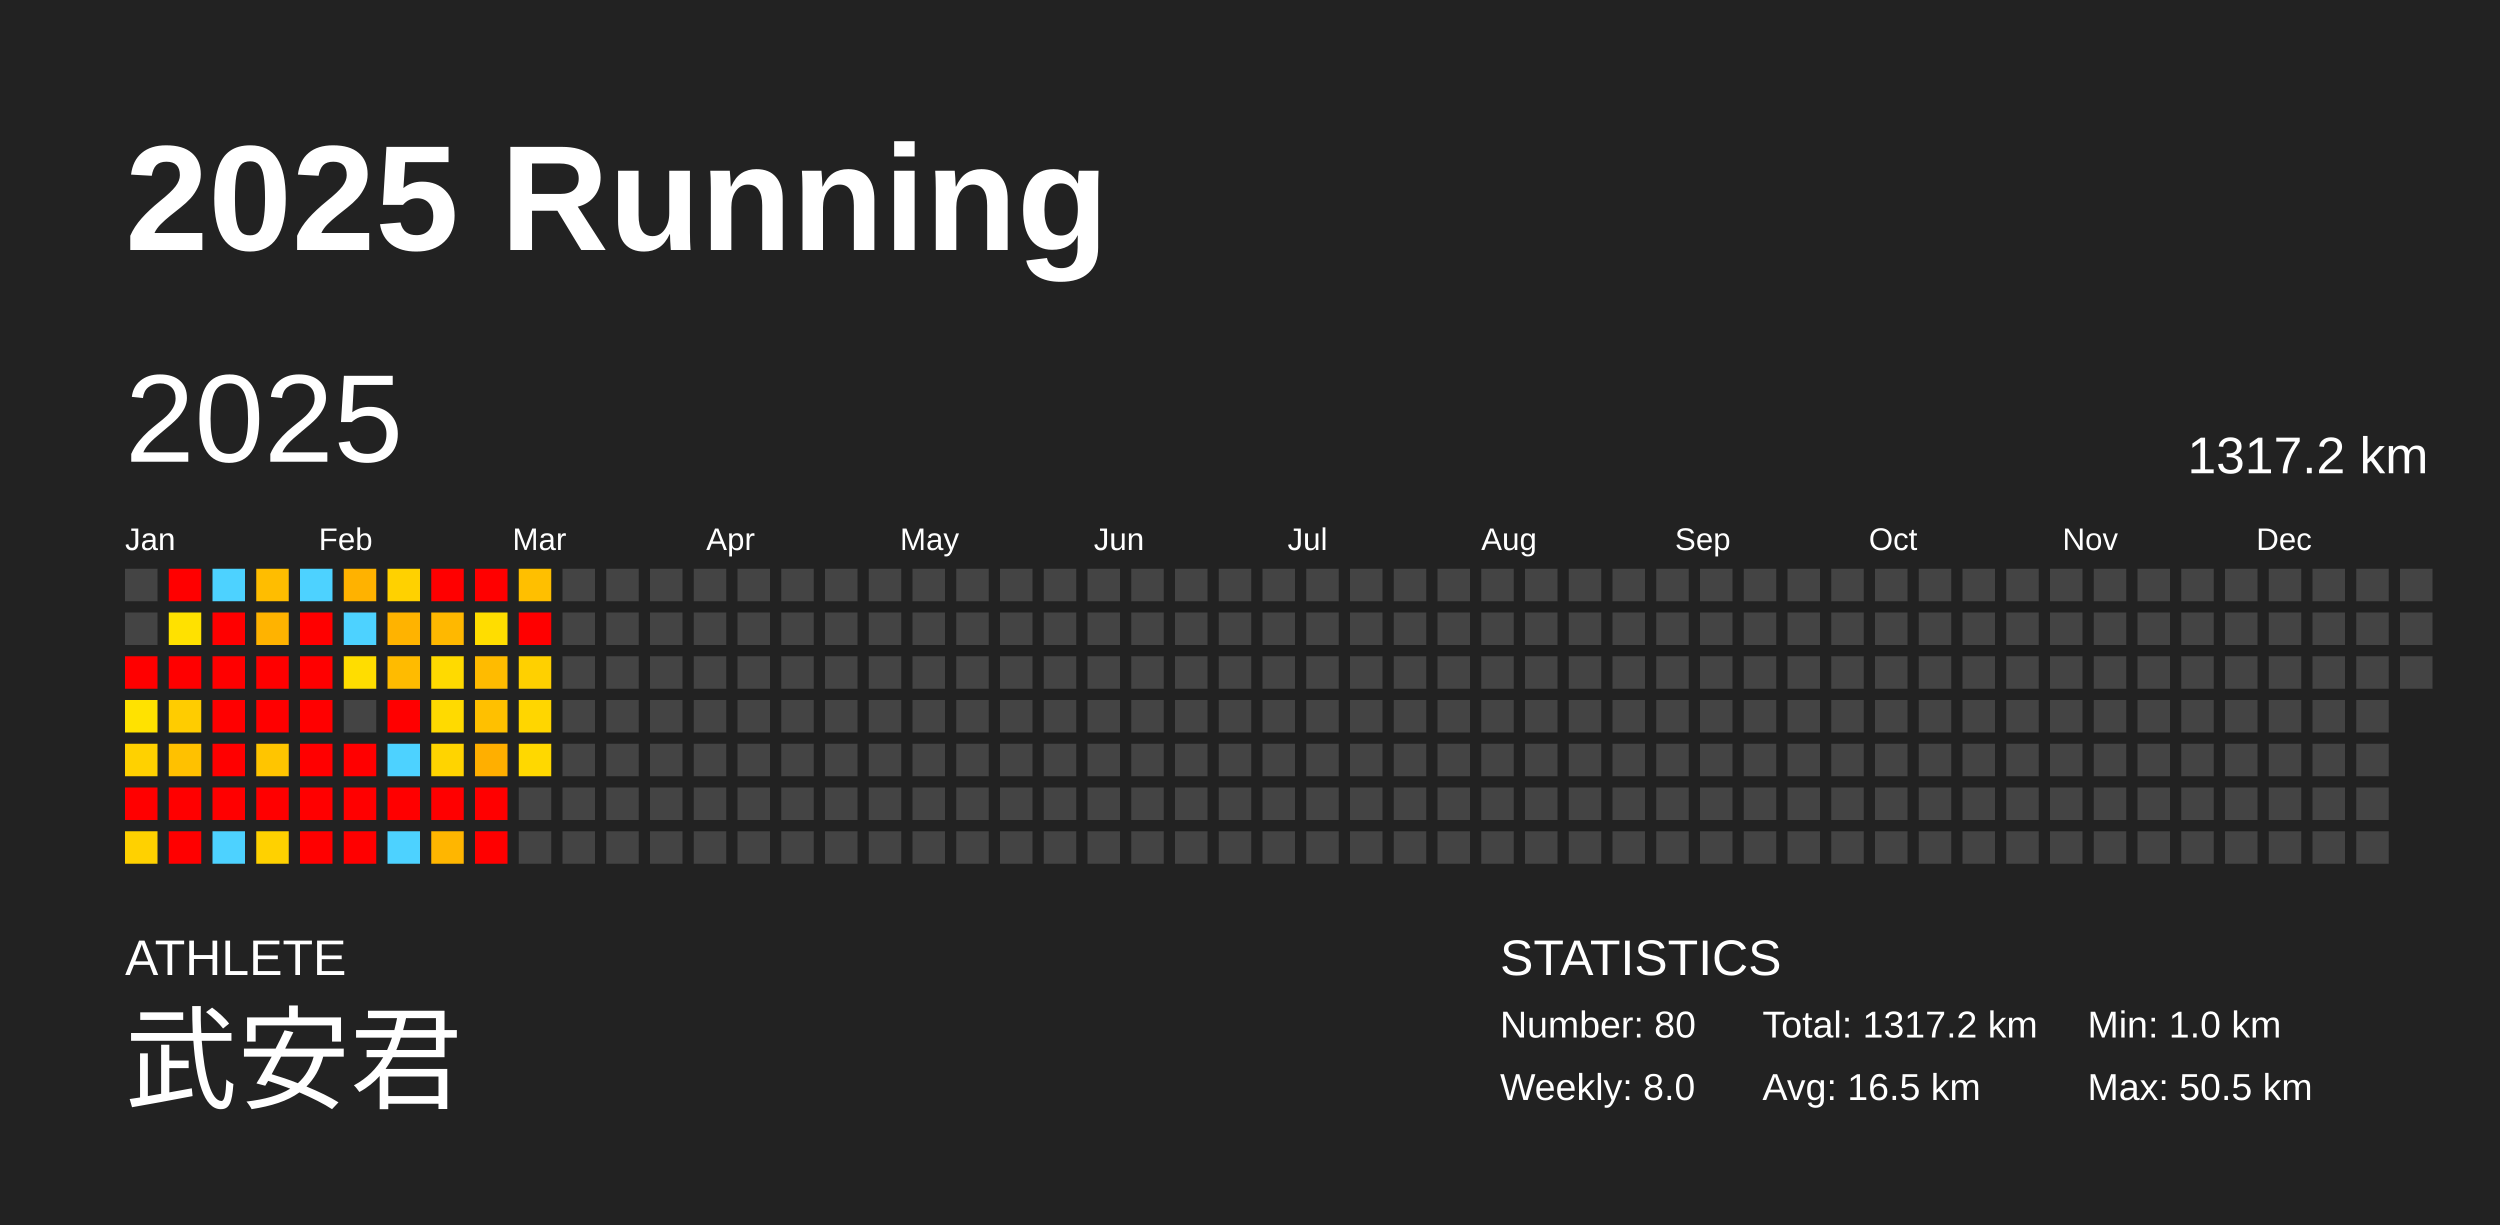
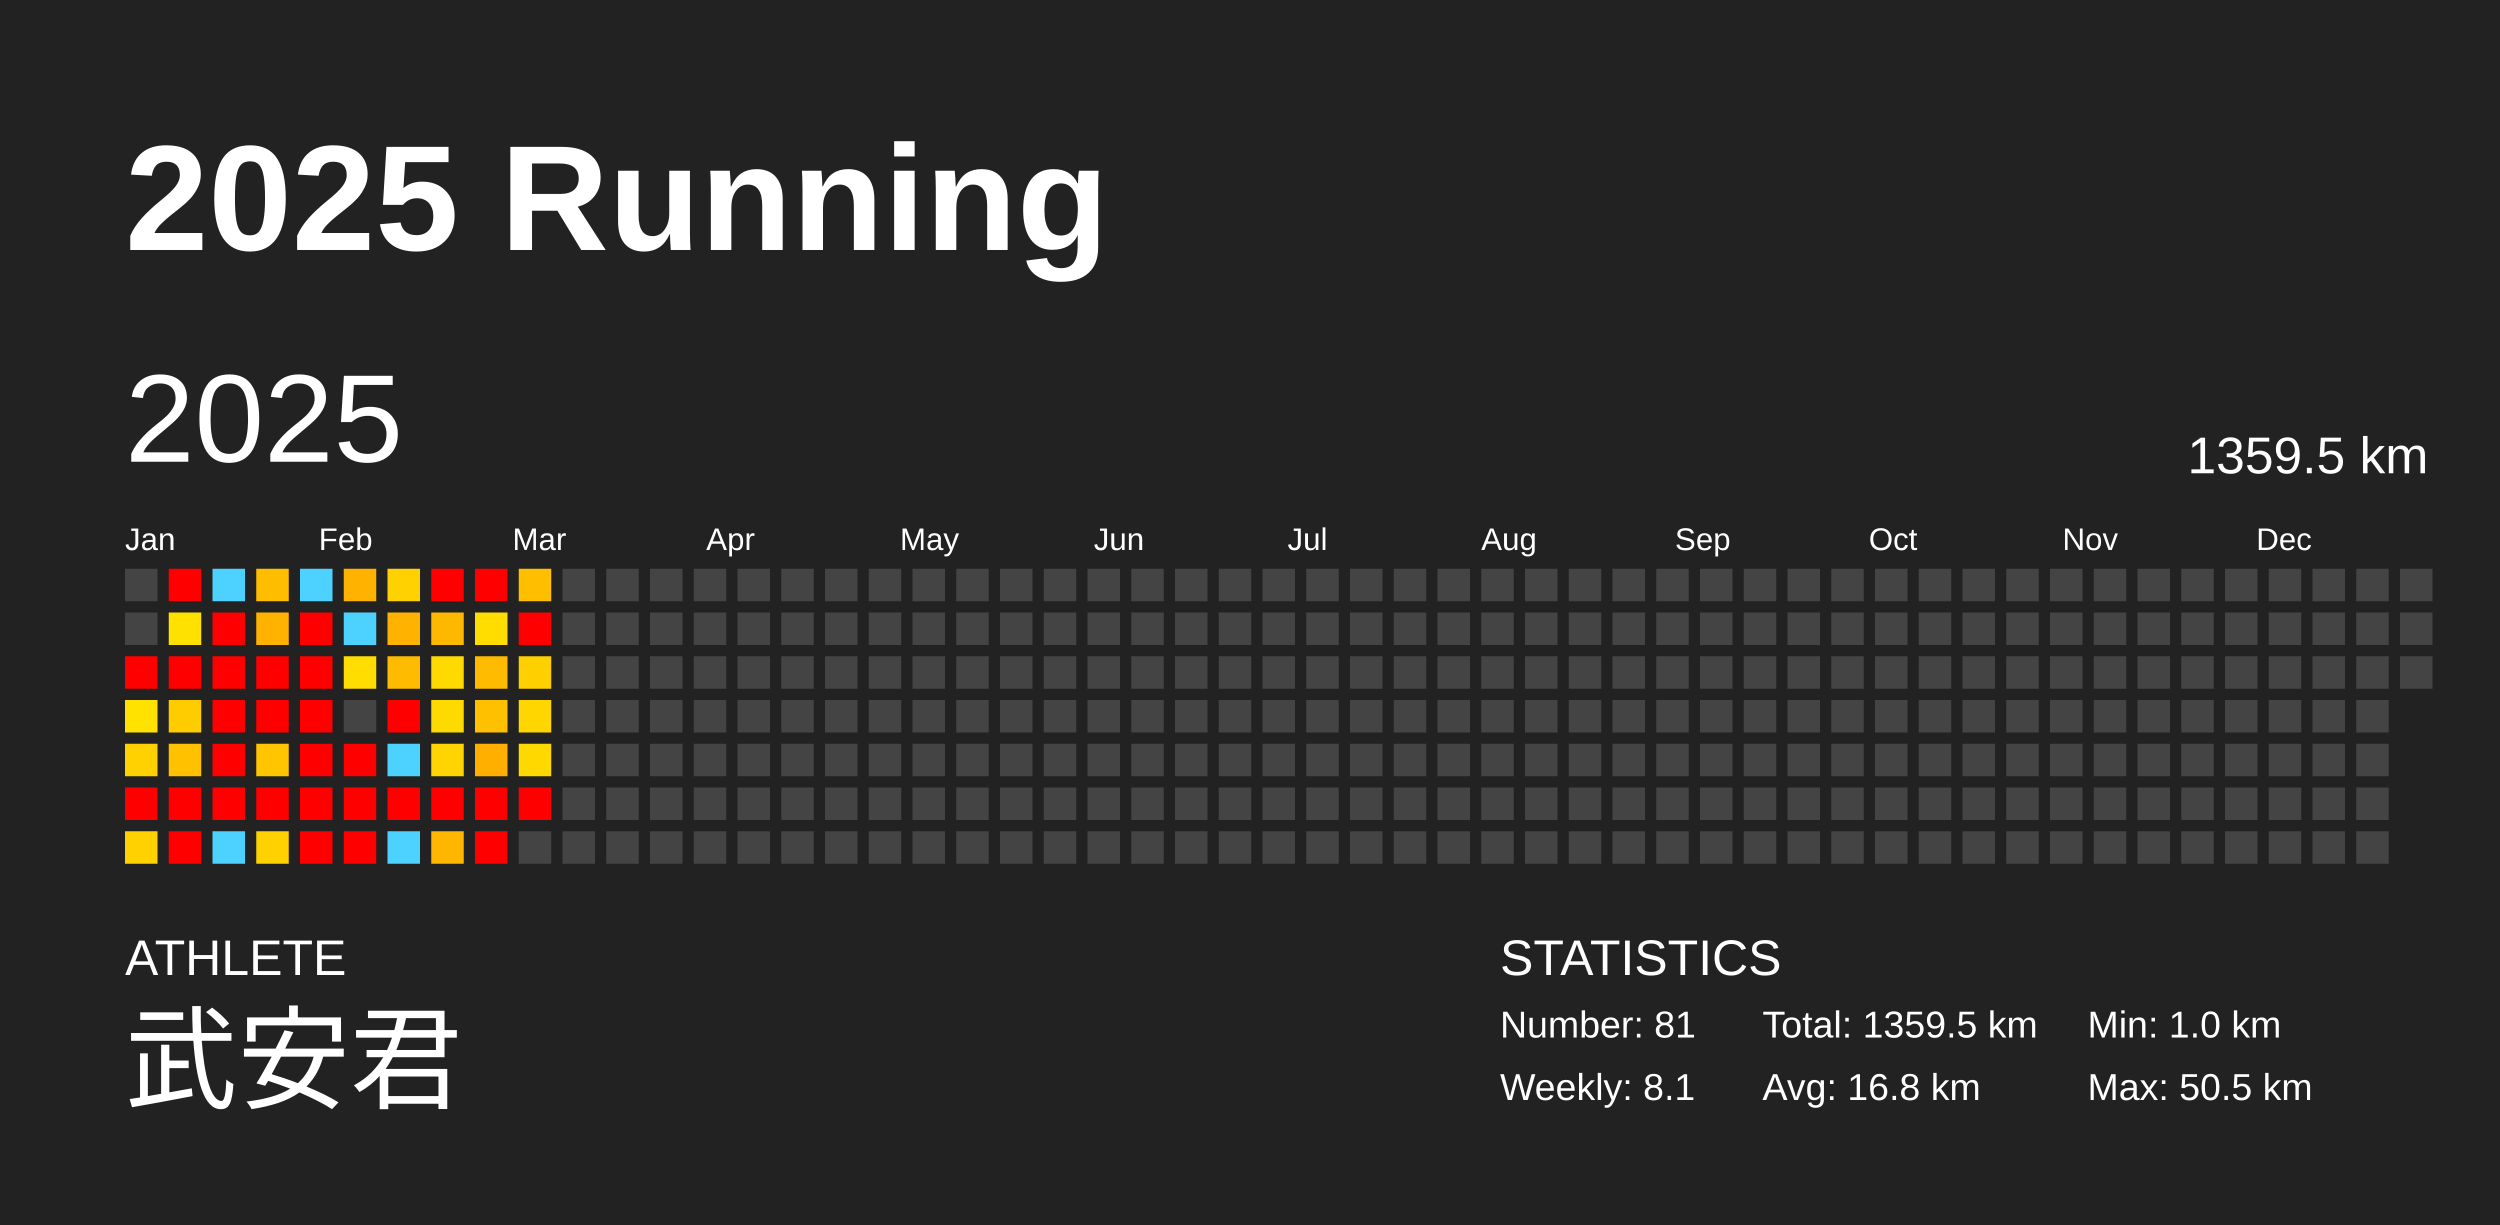
<svg xmlns="http://www.w3.org/2000/svg" baseProfile="full" height="98mm" version="1.1" viewBox="0,0,200,98" width="200mm">
  <defs />
  <rect fill="#222222" height="98" width="200" x="0" y="0" />
  <text fill="#FFFFFF" style="font-size:12px; font-family:Arial; font-weight:bold;" x="10" y="20">2025 Running</text>
  <text fill="#FFFFFF" style="font-size:4px; font-family:Arial" x="10" y="78">ATHLETE</text>
  <text fill="#FFFFFF" style="font-size:9px; font-family:Arial" x="10" y="88">武安君</text>
  <text fill="#FFFFFF" style="font-size:4px; font-family:Arial" x="120" y="78">STATISTICS</text>
-   <text fill="#FFFFFF" style="font-size:3px; font-family:Arial" x="120" y="83">Number: 80</text>
-   <text fill="#FFFFFF" style="font-size:3px; font-family:Arial" x="120" y="88">Weekly: 8.0</text>
-   <text fill="#FFFFFF" style="font-size:3px; font-family:Arial" x="141" y="83">Total: 1317.2 km</text>
-   <text fill="#FFFFFF" style="font-size:3px; font-family:Arial" x="141" y="88">Avg: 16.5 km</text>
+   <text fill="#FFFFFF" style="font-size:3px; font-family:Arial" x="120" y="83">Number: 81</text>
+   <text fill="#FFFFFF" style="font-size:3px; font-family:Arial" x="120" y="88">Weekly: 8.1</text>
+   <text fill="#FFFFFF" style="font-size:3px; font-family:Arial" x="141" y="83">Total: 1359.5 km</text>
+   <text fill="#FFFFFF" style="font-size:3px; font-family:Arial" x="141" y="88">Avg: 16.8 km</text>
  <text fill="#FFFFFF" style="font-size:3px; font-family:Arial" x="167" y="83">Min: 1.0 km</text>
  <text fill="#FFFFFF" style="font-size:3px; font-family:Arial" x="167" y="88">Max: 50.5 km</text>
  <text dominant-baseline="hanging" fill="#FFFFFF" style="font-size:10.0px; font-family:Arial;" x="10" y="30">2025</text>
-   <text dominant-baseline="hanging" fill="#FFFFFF" style="font-size:4.125px; font-family:Arial;" x="175" y="35">1317.2 km</text>
+   <text dominant-baseline="hanging" fill="#FFFFFF" style="font-size:4.125px; font-family:Arial;" x="175" y="35">1359.5 km</text>
  <text fill="#FFFFFF" style="font-size:2.5px; font-family:Arial" x="10.0" y="44">Jan</text>
  <text fill="#FFFFFF" style="font-size:2.5px; font-family:Arial" x="25.5" y="44">Feb</text>
  <text fill="#FFFFFF" style="font-size:2.5px; font-family:Arial" x="41.0" y="44">Mar</text>
  <text fill="#FFFFFF" style="font-size:2.5px; font-family:Arial" x="56.5" y="44">Apr</text>
  <text fill="#FFFFFF" style="font-size:2.5px; font-family:Arial" x="72.0" y="44">May</text>
  <text fill="#FFFFFF" style="font-size:2.5px; font-family:Arial" x="87.5" y="44">Jun</text>
  <text fill="#FFFFFF" style="font-size:2.5px; font-family:Arial" x="103.0" y="44">Jul</text>
  <text fill="#FFFFFF" style="font-size:2.5px; font-family:Arial" x="118.5" y="44">Aug</text>
  <text fill="#FFFFFF" style="font-size:2.5px; font-family:Arial" x="134.0" y="44">Sep</text>
  <text fill="#FFFFFF" style="font-size:2.5px; font-family:Arial" x="149.5" y="44">Oct</text>
  <text fill="#FFFFFF" style="font-size:2.5px; font-family:Arial" x="165.0" y="44">Nov</text>
  <text fill="#FFFFFF" style="font-size:2.5px; font-family:Arial" x="180.5" y="44">Dec</text>
  <rect fill="#444444" height="2.6" width="2.6" x="10.0" y="45.5" />
  <rect fill="#444444" height="2.6" width="2.6" x="10.0" y="49.0" />
  <rect fill="red" height="2.6" width="2.6" x="10.0" y="52.5" />
  <rect fill="#ffe200" height="2.6" width="2.6" x="10.0" y="56.0" />
  <rect fill="#ffd100" height="2.6" width="2.6" x="10.0" y="59.5" />
  <rect fill="red" height="2.6" width="2.6" x="10.0" y="63.0" />
  <rect fill="#ffd100" height="2.6" width="2.6" x="10.0" y="66.5" />
  <rect fill="red" height="2.6" width="2.6" x="13.5" y="45.5" />
  <rect fill="#ffe100" height="2.6" width="2.6" x="13.5" y="49.0" />
  <rect fill="red" height="2.6" width="2.6" x="13.5" y="52.5" />
  <rect fill="#ffcc00" height="2.6" width="2.6" x="13.5" y="56.0" />
  <rect fill="#ffc100" height="2.6" width="2.6" x="13.5" y="59.5" />
  <rect fill="red" height="2.6" width="2.6" x="13.5" y="63.0" />
  <rect fill="red" height="2.6" width="2.6" x="13.5" y="66.5" />
  <rect fill="#4dd2ff" height="2.6" width="2.6" x="17.0" y="45.5" />
  <rect fill="red" height="2.6" width="2.6" x="17.0" y="49.0" />
  <rect fill="red" height="2.6" width="2.6" x="17.0" y="52.5" />
  <rect fill="red" height="2.6" width="2.6" x="17.0" y="56.0" />
  <rect fill="red" height="2.6" width="2.6" x="17.0" y="59.5" />
  <rect fill="red" height="2.6" width="2.6" x="17.0" y="63.0" />
  <rect fill="#4dd2ff" height="2.6" width="2.6" x="17.0" y="66.5" />
  <rect fill="#ffbd00" height="2.6" width="2.6" x="20.5" y="45.5" />
  <rect fill="#ffb300" height="2.6" width="2.6" x="20.5" y="49.0" />
  <rect fill="red" height="2.6" width="2.6" x="20.5" y="52.5" />
  <rect fill="red" height="2.6" width="2.6" x="20.5" y="56.0" />
  <rect fill="#ffc500" height="2.6" width="2.6" x="20.5" y="59.5" />
  <rect fill="red" height="2.6" width="2.6" x="20.5" y="63.0" />
  <rect fill="#ffd100" height="2.6" width="2.6" x="20.5" y="66.5" />
  <rect fill="#4dd2ff" height="2.6" width="2.6" x="24.0" y="45.5" />
  <rect fill="red" height="2.6" width="2.6" x="24.0" y="49.0" />
  <rect fill="red" height="2.6" width="2.6" x="24.0" y="52.5" />
  <rect fill="red" height="2.6" width="2.6" x="24.0" y="56.0" />
  <rect fill="red" height="2.6" width="2.6" x="24.0" y="59.5" />
  <rect fill="red" height="2.6" width="2.6" x="24.0" y="63.0" />
  <rect fill="red" height="2.6" width="2.6" x="24.0" y="66.5" />
  <rect fill="#ffb200" height="2.6" width="2.6" x="27.5" y="45.5" />
  <rect fill="#4dd2ff" height="2.6" width="2.6" x="27.5" y="49.0" />
  <rect fill="#ffdd00" height="2.6" width="2.6" x="27.5" y="52.5" />
  <rect fill="#444444" height="2.6" width="2.6" x="27.5" y="56.0" />
  <rect fill="red" height="2.6" width="2.6" x="27.5" y="59.5" />
  <rect fill="red" height="2.6" width="2.6" x="27.5" y="63.0" />
  <rect fill="red" height="2.6" width="2.6" x="27.5" y="66.5" />
  <rect fill="#ffd100" height="2.6" width="2.6" x="31.0" y="45.5" />
  <rect fill="#ffb300" height="2.6" width="2.6" x="31.0" y="49.0" />
  <rect fill="#ffbb00" height="2.6" width="2.6" x="31.0" y="52.5" />
  <rect fill="red" height="2.6" width="2.6" x="31.0" y="56.0" />
  <rect fill="#4dd2ff" height="2.6" width="2.6" x="31.0" y="59.5" />
  <rect fill="red" height="2.6" width="2.6" x="31.0" y="63.0" />
  <rect fill="#4dd2ff" height="2.6" width="2.6" x="31.0" y="66.5" />
  <rect fill="red" height="2.6" width="2.6" x="34.5" y="45.5" />
  <rect fill="#ffb800" height="2.6" width="2.6" x="34.5" y="49.0" />
  <rect fill="#ffda00" height="2.6" width="2.6" x="34.5" y="52.5" />
  <rect fill="#ffda00" height="2.6" width="2.6" x="34.5" y="56.0" />
  <rect fill="#ffd400" height="2.6" width="2.6" x="34.5" y="59.5" />
  <rect fill="red" height="2.6" width="2.6" x="34.5" y="63.0" />
  <rect fill="#ffb600" height="2.6" width="2.6" x="34.5" y="66.5" />
  <rect fill="red" height="2.6" width="2.6" x="38.0" y="45.5" />
  <rect fill="#ffdd00" height="2.6" width="2.6" x="38.0" y="49.0" />
  <rect fill="#ffbb00" height="2.6" width="2.6" x="38.0" y="52.5" />
  <rect fill="#ffc000" height="2.6" width="2.6" x="38.0" y="56.0" />
  <rect fill="#ffaf00" height="2.6" width="2.6" x="38.0" y="59.5" />
  <rect fill="red" height="2.6" width="2.6" x="38.0" y="63.0" />
  <rect fill="red" height="2.6" width="2.6" x="38.0" y="66.5" />
  <rect fill="#ffbf00" height="2.6" width="2.6" x="41.5" y="45.5" />
  <rect fill="red" height="2.6" width="2.6" x="41.5" y="49.0" />
  <rect fill="#ffd000" height="2.6" width="2.6" x="41.5" y="52.5" />
  <rect fill="#ffd600" height="2.6" width="2.6" x="41.5" y="56.0" />
  <rect fill="#ffd800" height="2.6" width="2.6" x="41.5" y="59.5" />
-   <rect fill="#444444" height="2.6" width="2.6" x="41.5" y="63.0" />
+   <rect fill="red" height="2.6" width="2.6" x="41.5" y="63.0" />
  <rect fill="#444444" height="2.6" width="2.6" x="41.5" y="66.5" />
  <rect fill="#444444" height="2.6" width="2.6" x="45.0" y="45.5" />
  <rect fill="#444444" height="2.6" width="2.6" x="45.0" y="49.0" />
  <rect fill="#444444" height="2.6" width="2.6" x="45.0" y="52.5" />
  <rect fill="#444444" height="2.6" width="2.6" x="45.0" y="56.0" />
  <rect fill="#444444" height="2.6" width="2.6" x="45.0" y="59.5" />
  <rect fill="#444444" height="2.6" width="2.6" x="45.0" y="63.0" />
  <rect fill="#444444" height="2.6" width="2.6" x="45.0" y="66.5" />
  <rect fill="#444444" height="2.6" width="2.6" x="48.5" y="45.5" />
  <rect fill="#444444" height="2.6" width="2.6" x="48.5" y="49.0" />
  <rect fill="#444444" height="2.6" width="2.6" x="48.5" y="52.5" />
  <rect fill="#444444" height="2.6" width="2.6" x="48.5" y="56.0" />
  <rect fill="#444444" height="2.6" width="2.6" x="48.5" y="59.5" />
  <rect fill="#444444" height="2.6" width="2.6" x="48.5" y="63.0" />
  <rect fill="#444444" height="2.6" width="2.6" x="48.5" y="66.5" />
  <rect fill="#444444" height="2.6" width="2.6" x="52.0" y="45.5" />
  <rect fill="#444444" height="2.6" width="2.6" x="52.0" y="49.0" />
  <rect fill="#444444" height="2.6" width="2.6" x="52.0" y="52.5" />
  <rect fill="#444444" height="2.6" width="2.6" x="52.0" y="56.0" />
  <rect fill="#444444" height="2.6" width="2.6" x="52.0" y="59.5" />
  <rect fill="#444444" height="2.6" width="2.6" x="52.0" y="63.0" />
  <rect fill="#444444" height="2.6" width="2.6" x="52.0" y="66.5" />
  <rect fill="#444444" height="2.6" width="2.6" x="55.5" y="45.5" />
  <rect fill="#444444" height="2.6" width="2.6" x="55.5" y="49.0" />
  <rect fill="#444444" height="2.6" width="2.6" x="55.5" y="52.5" />
  <rect fill="#444444" height="2.6" width="2.6" x="55.5" y="56.0" />
  <rect fill="#444444" height="2.6" width="2.6" x="55.5" y="59.5" />
  <rect fill="#444444" height="2.6" width="2.6" x="55.5" y="63.0" />
  <rect fill="#444444" height="2.6" width="2.6" x="55.5" y="66.5" />
  <rect fill="#444444" height="2.6" width="2.6" x="59.0" y="45.5" />
  <rect fill="#444444" height="2.6" width="2.6" x="59.0" y="49.0" />
  <rect fill="#444444" height="2.6" width="2.6" x="59.0" y="52.5" />
  <rect fill="#444444" height="2.6" width="2.6" x="59.0" y="56.0" />
  <rect fill="#444444" height="2.6" width="2.6" x="59.0" y="59.5" />
  <rect fill="#444444" height="2.6" width="2.6" x="59.0" y="63.0" />
  <rect fill="#444444" height="2.6" width="2.6" x="59.0" y="66.5" />
  <rect fill="#444444" height="2.6" width="2.6" x="62.5" y="45.5" />
  <rect fill="#444444" height="2.6" width="2.6" x="62.5" y="49.0" />
  <rect fill="#444444" height="2.6" width="2.6" x="62.5" y="52.5" />
  <rect fill="#444444" height="2.6" width="2.6" x="62.5" y="56.0" />
  <rect fill="#444444" height="2.6" width="2.6" x="62.5" y="59.5" />
  <rect fill="#444444" height="2.6" width="2.6" x="62.5" y="63.0" />
  <rect fill="#444444" height="2.6" width="2.6" x="62.5" y="66.5" />
  <rect fill="#444444" height="2.6" width="2.6" x="66.0" y="45.5" />
  <rect fill="#444444" height="2.6" width="2.6" x="66.0" y="49.0" />
  <rect fill="#444444" height="2.6" width="2.6" x="66.0" y="52.5" />
  <rect fill="#444444" height="2.6" width="2.6" x="66.0" y="56.0" />
  <rect fill="#444444" height="2.6" width="2.6" x="66.0" y="59.5" />
  <rect fill="#444444" height="2.6" width="2.6" x="66.0" y="63.0" />
  <rect fill="#444444" height="2.6" width="2.6" x="66.0" y="66.5" />
  <rect fill="#444444" height="2.6" width="2.6" x="69.5" y="45.5" />
  <rect fill="#444444" height="2.6" width="2.6" x="69.5" y="49.0" />
  <rect fill="#444444" height="2.6" width="2.6" x="69.5" y="52.5" />
  <rect fill="#444444" height="2.6" width="2.6" x="69.5" y="56.0" />
  <rect fill="#444444" height="2.6" width="2.6" x="69.5" y="59.5" />
  <rect fill="#444444" height="2.6" width="2.6" x="69.5" y="63.0" />
  <rect fill="#444444" height="2.6" width="2.6" x="69.5" y="66.5" />
  <rect fill="#444444" height="2.6" width="2.6" x="73.0" y="45.5" />
  <rect fill="#444444" height="2.6" width="2.6" x="73.0" y="49.0" />
  <rect fill="#444444" height="2.6" width="2.6" x="73.0" y="52.5" />
  <rect fill="#444444" height="2.6" width="2.6" x="73.0" y="56.0" />
  <rect fill="#444444" height="2.6" width="2.6" x="73.0" y="59.5" />
  <rect fill="#444444" height="2.6" width="2.6" x="73.0" y="63.0" />
  <rect fill="#444444" height="2.6" width="2.6" x="73.0" y="66.5" />
  <rect fill="#444444" height="2.6" width="2.6" x="76.5" y="45.5" />
  <rect fill="#444444" height="2.6" width="2.6" x="76.5" y="49.0" />
  <rect fill="#444444" height="2.6" width="2.6" x="76.5" y="52.5" />
  <rect fill="#444444" height="2.6" width="2.6" x="76.5" y="56.0" />
  <rect fill="#444444" height="2.6" width="2.6" x="76.5" y="59.5" />
  <rect fill="#444444" height="2.6" width="2.6" x="76.5" y="63.0" />
  <rect fill="#444444" height="2.6" width="2.6" x="76.5" y="66.5" />
  <rect fill="#444444" height="2.6" width="2.6" x="80.0" y="45.5" />
  <rect fill="#444444" height="2.6" width="2.6" x="80.0" y="49.0" />
  <rect fill="#444444" height="2.6" width="2.6" x="80.0" y="52.5" />
  <rect fill="#444444" height="2.6" width="2.6" x="80.0" y="56.0" />
  <rect fill="#444444" height="2.6" width="2.6" x="80.0" y="59.5" />
  <rect fill="#444444" height="2.6" width="2.6" x="80.0" y="63.0" />
  <rect fill="#444444" height="2.6" width="2.6" x="80.0" y="66.5" />
  <rect fill="#444444" height="2.6" width="2.6" x="83.5" y="45.5" />
  <rect fill="#444444" height="2.6" width="2.6" x="83.5" y="49.0" />
  <rect fill="#444444" height="2.6" width="2.6" x="83.5" y="52.5" />
  <rect fill="#444444" height="2.6" width="2.6" x="83.5" y="56.0" />
  <rect fill="#444444" height="2.6" width="2.6" x="83.5" y="59.5" />
  <rect fill="#444444" height="2.6" width="2.6" x="83.5" y="63.0" />
  <rect fill="#444444" height="2.6" width="2.6" x="83.5" y="66.5" />
  <rect fill="#444444" height="2.6" width="2.6" x="87.0" y="45.5" />
  <rect fill="#444444" height="2.6" width="2.6" x="87.0" y="49.0" />
  <rect fill="#444444" height="2.6" width="2.6" x="87.0" y="52.5" />
  <rect fill="#444444" height="2.6" width="2.6" x="87.0" y="56.0" />
  <rect fill="#444444" height="2.6" width="2.6" x="87.0" y="59.5" />
  <rect fill="#444444" height="2.6" width="2.6" x="87.0" y="63.0" />
  <rect fill="#444444" height="2.6" width="2.6" x="87.0" y="66.5" />
  <rect fill="#444444" height="2.6" width="2.6" x="90.5" y="45.5" />
  <rect fill="#444444" height="2.6" width="2.6" x="90.5" y="49.0" />
  <rect fill="#444444" height="2.6" width="2.6" x="90.5" y="52.5" />
  <rect fill="#444444" height="2.6" width="2.6" x="90.5" y="56.0" />
  <rect fill="#444444" height="2.6" width="2.6" x="90.5" y="59.5" />
  <rect fill="#444444" height="2.6" width="2.6" x="90.5" y="63.0" />
  <rect fill="#444444" height="2.6" width="2.6" x="90.5" y="66.5" />
  <rect fill="#444444" height="2.6" width="2.6" x="94.0" y="45.5" />
  <rect fill="#444444" height="2.6" width="2.6" x="94.0" y="49.0" />
  <rect fill="#444444" height="2.6" width="2.6" x="94.0" y="52.5" />
  <rect fill="#444444" height="2.6" width="2.6" x="94.0" y="56.0" />
  <rect fill="#444444" height="2.6" width="2.6" x="94.0" y="59.5" />
  <rect fill="#444444" height="2.6" width="2.6" x="94.0" y="63.0" />
  <rect fill="#444444" height="2.6" width="2.6" x="94.0" y="66.5" />
  <rect fill="#444444" height="2.6" width="2.6" x="97.5" y="45.5" />
  <rect fill="#444444" height="2.6" width="2.6" x="97.5" y="49.0" />
  <rect fill="#444444" height="2.6" width="2.6" x="97.5" y="52.5" />
  <rect fill="#444444" height="2.6" width="2.6" x="97.5" y="56.0" />
  <rect fill="#444444" height="2.6" width="2.6" x="97.5" y="59.5" />
  <rect fill="#444444" height="2.6" width="2.6" x="97.5" y="63.0" />
  <rect fill="#444444" height="2.6" width="2.6" x="97.5" y="66.5" />
  <rect fill="#444444" height="2.6" width="2.6" x="101.0" y="45.5" />
  <rect fill="#444444" height="2.6" width="2.6" x="101.0" y="49.0" />
  <rect fill="#444444" height="2.6" width="2.6" x="101.0" y="52.5" />
  <rect fill="#444444" height="2.6" width="2.6" x="101.0" y="56.0" />
  <rect fill="#444444" height="2.6" width="2.6" x="101.0" y="59.5" />
  <rect fill="#444444" height="2.6" width="2.6" x="101.0" y="63.0" />
  <rect fill="#444444" height="2.6" width="2.6" x="101.0" y="66.5" />
  <rect fill="#444444" height="2.6" width="2.6" x="104.5" y="45.5" />
  <rect fill="#444444" height="2.6" width="2.6" x="104.5" y="49.0" />
  <rect fill="#444444" height="2.6" width="2.6" x="104.5" y="52.5" />
  <rect fill="#444444" height="2.6" width="2.6" x="104.5" y="56.0" />
  <rect fill="#444444" height="2.6" width="2.6" x="104.5" y="59.5" />
  <rect fill="#444444" height="2.6" width="2.6" x="104.5" y="63.0" />
  <rect fill="#444444" height="2.6" width="2.6" x="104.5" y="66.5" />
  <rect fill="#444444" height="2.6" width="2.6" x="108.0" y="45.5" />
  <rect fill="#444444" height="2.6" width="2.6" x="108.0" y="49.0" />
  <rect fill="#444444" height="2.6" width="2.6" x="108.0" y="52.5" />
  <rect fill="#444444" height="2.6" width="2.6" x="108.0" y="56.0" />
  <rect fill="#444444" height="2.6" width="2.6" x="108.0" y="59.5" />
  <rect fill="#444444" height="2.6" width="2.6" x="108.0" y="63.0" />
  <rect fill="#444444" height="2.6" width="2.6" x="108.0" y="66.5" />
  <rect fill="#444444" height="2.6" width="2.6" x="111.5" y="45.5" />
  <rect fill="#444444" height="2.6" width="2.6" x="111.5" y="49.0" />
  <rect fill="#444444" height="2.6" width="2.6" x="111.5" y="52.5" />
  <rect fill="#444444" height="2.6" width="2.6" x="111.5" y="56.0" />
  <rect fill="#444444" height="2.6" width="2.6" x="111.5" y="59.5" />
  <rect fill="#444444" height="2.6" width="2.6" x="111.5" y="63.0" />
  <rect fill="#444444" height="2.6" width="2.6" x="111.5" y="66.5" />
  <rect fill="#444444" height="2.6" width="2.6" x="115.0" y="45.5" />
  <rect fill="#444444" height="2.6" width="2.6" x="115.0" y="49.0" />
  <rect fill="#444444" height="2.6" width="2.6" x="115.0" y="52.5" />
  <rect fill="#444444" height="2.6" width="2.6" x="115.0" y="56.0" />
  <rect fill="#444444" height="2.6" width="2.6" x="115.0" y="59.5" />
  <rect fill="#444444" height="2.6" width="2.6" x="115.0" y="63.0" />
  <rect fill="#444444" height="2.6" width="2.6" x="115.0" y="66.5" />
  <rect fill="#444444" height="2.6" width="2.6" x="118.5" y="45.5" />
  <rect fill="#444444" height="2.6" width="2.6" x="118.5" y="49.0" />
  <rect fill="#444444" height="2.6" width="2.6" x="118.5" y="52.5" />
  <rect fill="#444444" height="2.6" width="2.6" x="118.5" y="56.0" />
  <rect fill="#444444" height="2.6" width="2.6" x="118.5" y="59.5" />
  <rect fill="#444444" height="2.6" width="2.6" x="118.5" y="63.0" />
  <rect fill="#444444" height="2.6" width="2.6" x="118.5" y="66.5" />
  <rect fill="#444444" height="2.6" width="2.6" x="122.0" y="45.5" />
  <rect fill="#444444" height="2.6" width="2.6" x="122.0" y="49.0" />
  <rect fill="#444444" height="2.6" width="2.6" x="122.0" y="52.5" />
  <rect fill="#444444" height="2.6" width="2.6" x="122.0" y="56.0" />
  <rect fill="#444444" height="2.6" width="2.6" x="122.0" y="59.5" />
  <rect fill="#444444" height="2.6" width="2.6" x="122.0" y="63.0" />
  <rect fill="#444444" height="2.6" width="2.6" x="122.0" y="66.5" />
  <rect fill="#444444" height="2.6" width="2.6" x="125.5" y="45.5" />
  <rect fill="#444444" height="2.6" width="2.6" x="125.5" y="49.0" />
  <rect fill="#444444" height="2.6" width="2.6" x="125.5" y="52.5" />
  <rect fill="#444444" height="2.6" width="2.6" x="125.5" y="56.0" />
  <rect fill="#444444" height="2.6" width="2.6" x="125.5" y="59.5" />
  <rect fill="#444444" height="2.6" width="2.6" x="125.5" y="63.0" />
  <rect fill="#444444" height="2.6" width="2.6" x="125.5" y="66.5" />
  <rect fill="#444444" height="2.6" width="2.6" x="129.0" y="45.5" />
  <rect fill="#444444" height="2.6" width="2.6" x="129.0" y="49.0" />
  <rect fill="#444444" height="2.6" width="2.6" x="129.0" y="52.5" />
  <rect fill="#444444" height="2.6" width="2.6" x="129.0" y="56.0" />
  <rect fill="#444444" height="2.6" width="2.6" x="129.0" y="59.5" />
  <rect fill="#444444" height="2.6" width="2.6" x="129.0" y="63.0" />
  <rect fill="#444444" height="2.6" width="2.6" x="129.0" y="66.5" />
  <rect fill="#444444" height="2.6" width="2.6" x="132.5" y="45.5" />
  <rect fill="#444444" height="2.6" width="2.6" x="132.5" y="49.0" />
  <rect fill="#444444" height="2.6" width="2.6" x="132.5" y="52.5" />
  <rect fill="#444444" height="2.6" width="2.6" x="132.5" y="56.0" />
  <rect fill="#444444" height="2.6" width="2.6" x="132.5" y="59.5" />
  <rect fill="#444444" height="2.6" width="2.6" x="132.5" y="63.0" />
  <rect fill="#444444" height="2.6" width="2.6" x="132.5" y="66.5" />
  <rect fill="#444444" height="2.6" width="2.6" x="136.0" y="45.5" />
  <rect fill="#444444" height="2.6" width="2.6" x="136.0" y="49.0" />
  <rect fill="#444444" height="2.6" width="2.6" x="136.0" y="52.5" />
  <rect fill="#444444" height="2.6" width="2.6" x="136.0" y="56.0" />
  <rect fill="#444444" height="2.6" width="2.6" x="136.0" y="59.5" />
  <rect fill="#444444" height="2.6" width="2.6" x="136.0" y="63.0" />
  <rect fill="#444444" height="2.6" width="2.6" x="136.0" y="66.5" />
  <rect fill="#444444" height="2.6" width="2.6" x="139.5" y="45.5" />
  <rect fill="#444444" height="2.6" width="2.6" x="139.5" y="49.0" />
  <rect fill="#444444" height="2.6" width="2.6" x="139.5" y="52.5" />
  <rect fill="#444444" height="2.6" width="2.6" x="139.5" y="56.0" />
  <rect fill="#444444" height="2.6" width="2.6" x="139.5" y="59.5" />
  <rect fill="#444444" height="2.6" width="2.6" x="139.5" y="63.0" />
  <rect fill="#444444" height="2.6" width="2.6" x="139.5" y="66.5" />
  <rect fill="#444444" height="2.6" width="2.6" x="143.0" y="45.5" />
  <rect fill="#444444" height="2.6" width="2.6" x="143.0" y="49.0" />
  <rect fill="#444444" height="2.6" width="2.6" x="143.0" y="52.5" />
  <rect fill="#444444" height="2.6" width="2.6" x="143.0" y="56.0" />
  <rect fill="#444444" height="2.6" width="2.6" x="143.0" y="59.5" />
  <rect fill="#444444" height="2.6" width="2.6" x="143.0" y="63.0" />
  <rect fill="#444444" height="2.6" width="2.6" x="143.0" y="66.5" />
  <rect fill="#444444" height="2.6" width="2.6" x="146.5" y="45.5" />
  <rect fill="#444444" height="2.6" width="2.6" x="146.5" y="49.0" />
  <rect fill="#444444" height="2.6" width="2.6" x="146.5" y="52.5" />
  <rect fill="#444444" height="2.6" width="2.6" x="146.5" y="56.0" />
  <rect fill="#444444" height="2.6" width="2.6" x="146.5" y="59.5" />
  <rect fill="#444444" height="2.6" width="2.6" x="146.5" y="63.0" />
  <rect fill="#444444" height="2.6" width="2.6" x="146.5" y="66.5" />
  <rect fill="#444444" height="2.6" width="2.6" x="150.0" y="45.5" />
  <rect fill="#444444" height="2.6" width="2.6" x="150.0" y="49.0" />
  <rect fill="#444444" height="2.6" width="2.6" x="150.0" y="52.5" />
  <rect fill="#444444" height="2.6" width="2.6" x="150.0" y="56.0" />
  <rect fill="#444444" height="2.6" width="2.6" x="150.0" y="59.5" />
  <rect fill="#444444" height="2.6" width="2.6" x="150.0" y="63.0" />
  <rect fill="#444444" height="2.6" width="2.6" x="150.0" y="66.5" />
  <rect fill="#444444" height="2.6" width="2.6" x="153.5" y="45.5" />
  <rect fill="#444444" height="2.6" width="2.6" x="153.5" y="49.0" />
  <rect fill="#444444" height="2.6" width="2.6" x="153.5" y="52.5" />
  <rect fill="#444444" height="2.6" width="2.6" x="153.5" y="56.0" />
  <rect fill="#444444" height="2.6" width="2.6" x="153.5" y="59.5" />
  <rect fill="#444444" height="2.6" width="2.6" x="153.5" y="63.0" />
  <rect fill="#444444" height="2.6" width="2.6" x="153.5" y="66.5" />
  <rect fill="#444444" height="2.6" width="2.6" x="157.0" y="45.5" />
  <rect fill="#444444" height="2.6" width="2.6" x="157.0" y="49.0" />
  <rect fill="#444444" height="2.6" width="2.6" x="157.0" y="52.5" />
  <rect fill="#444444" height="2.6" width="2.6" x="157.0" y="56.0" />
  <rect fill="#444444" height="2.6" width="2.6" x="157.0" y="59.5" />
  <rect fill="#444444" height="2.6" width="2.6" x="157.0" y="63.0" />
  <rect fill="#444444" height="2.6" width="2.6" x="157.0" y="66.5" />
  <rect fill="#444444" height="2.6" width="2.6" x="160.5" y="45.5" />
  <rect fill="#444444" height="2.6" width="2.6" x="160.5" y="49.0" />
  <rect fill="#444444" height="2.6" width="2.6" x="160.5" y="52.5" />
  <rect fill="#444444" height="2.6" width="2.6" x="160.5" y="56.0" />
  <rect fill="#444444" height="2.6" width="2.6" x="160.5" y="59.5" />
  <rect fill="#444444" height="2.6" width="2.6" x="160.5" y="63.0" />
  <rect fill="#444444" height="2.6" width="2.6" x="160.5" y="66.5" />
  <rect fill="#444444" height="2.6" width="2.6" x="164.0" y="45.5" />
  <rect fill="#444444" height="2.6" width="2.6" x="164.0" y="49.0" />
  <rect fill="#444444" height="2.6" width="2.6" x="164.0" y="52.5" />
  <rect fill="#444444" height="2.6" width="2.6" x="164.0" y="56.0" />
  <rect fill="#444444" height="2.6" width="2.6" x="164.0" y="59.5" />
  <rect fill="#444444" height="2.6" width="2.6" x="164.0" y="63.0" />
  <rect fill="#444444" height="2.6" width="2.6" x="164.0" y="66.5" />
  <rect fill="#444444" height="2.6" width="2.6" x="167.5" y="45.5" />
  <rect fill="#444444" height="2.6" width="2.6" x="167.5" y="49.0" />
  <rect fill="#444444" height="2.6" width="2.6" x="167.5" y="52.5" />
  <rect fill="#444444" height="2.6" width="2.6" x="167.5" y="56.0" />
  <rect fill="#444444" height="2.6" width="2.6" x="167.5" y="59.5" />
  <rect fill="#444444" height="2.6" width="2.6" x="167.5" y="63.0" />
  <rect fill="#444444" height="2.6" width="2.6" x="167.5" y="66.5" />
  <rect fill="#444444" height="2.6" width="2.6" x="171.0" y="45.5" />
  <rect fill="#444444" height="2.6" width="2.6" x="171.0" y="49.0" />
  <rect fill="#444444" height="2.6" width="2.6" x="171.0" y="52.5" />
  <rect fill="#444444" height="2.6" width="2.6" x="171.0" y="56.0" />
  <rect fill="#444444" height="2.6" width="2.6" x="171.0" y="59.5" />
  <rect fill="#444444" height="2.6" width="2.6" x="171.0" y="63.0" />
  <rect fill="#444444" height="2.6" width="2.6" x="171.0" y="66.5" />
  <rect fill="#444444" height="2.6" width="2.6" x="174.5" y="45.5" />
  <rect fill="#444444" height="2.6" width="2.6" x="174.5" y="49.0" />
  <rect fill="#444444" height="2.6" width="2.6" x="174.5" y="52.5" />
  <rect fill="#444444" height="2.6" width="2.6" x="174.5" y="56.0" />
  <rect fill="#444444" height="2.6" width="2.6" x="174.5" y="59.5" />
  <rect fill="#444444" height="2.6" width="2.6" x="174.5" y="63.0" />
  <rect fill="#444444" height="2.6" width="2.6" x="174.5" y="66.5" />
  <rect fill="#444444" height="2.6" width="2.6" x="178.0" y="45.5" />
  <rect fill="#444444" height="2.6" width="2.6" x="178.0" y="49.0" />
  <rect fill="#444444" height="2.6" width="2.6" x="178.0" y="52.5" />
  <rect fill="#444444" height="2.6" width="2.6" x="178.0" y="56.0" />
  <rect fill="#444444" height="2.6" width="2.6" x="178.0" y="59.5" />
  <rect fill="#444444" height="2.6" width="2.6" x="178.0" y="63.0" />
  <rect fill="#444444" height="2.6" width="2.6" x="178.0" y="66.5" />
  <rect fill="#444444" height="2.6" width="2.6" x="181.5" y="45.5" />
  <rect fill="#444444" height="2.6" width="2.6" x="181.5" y="49.0" />
  <rect fill="#444444" height="2.6" width="2.6" x="181.5" y="52.5" />
  <rect fill="#444444" height="2.6" width="2.6" x="181.5" y="56.0" />
  <rect fill="#444444" height="2.6" width="2.6" x="181.5" y="59.5" />
  <rect fill="#444444" height="2.6" width="2.6" x="181.5" y="63.0" />
  <rect fill="#444444" height="2.6" width="2.6" x="181.5" y="66.5" />
  <rect fill="#444444" height="2.6" width="2.6" x="185.0" y="45.5" />
  <rect fill="#444444" height="2.6" width="2.6" x="185.0" y="49.0" />
  <rect fill="#444444" height="2.6" width="2.6" x="185.0" y="52.5" />
  <rect fill="#444444" height="2.6" width="2.6" x="185.0" y="56.0" />
  <rect fill="#444444" height="2.6" width="2.6" x="185.0" y="59.5" />
  <rect fill="#444444" height="2.6" width="2.6" x="185.0" y="63.0" />
  <rect fill="#444444" height="2.6" width="2.6" x="185.0" y="66.5" />
  <rect fill="#444444" height="2.6" width="2.6" x="188.5" y="45.5" />
  <rect fill="#444444" height="2.6" width="2.6" x="188.5" y="49.0" />
  <rect fill="#444444" height="2.6" width="2.6" x="188.5" y="52.5" />
  <rect fill="#444444" height="2.6" width="2.6" x="188.5" y="56.0" />
  <rect fill="#444444" height="2.6" width="2.6" x="188.5" y="59.5" />
  <rect fill="#444444" height="2.6" width="2.6" x="188.5" y="63.0" />
  <rect fill="#444444" height="2.6" width="2.6" x="188.5" y="66.5" />
  <rect fill="#444444" height="2.6" width="2.6" x="192.0" y="45.5" />
  <rect fill="#444444" height="2.6" width="2.6" x="192.0" y="49.0" />
  <rect fill="#444444" height="2.6" width="2.6" x="192.0" y="52.5" />
</svg>
